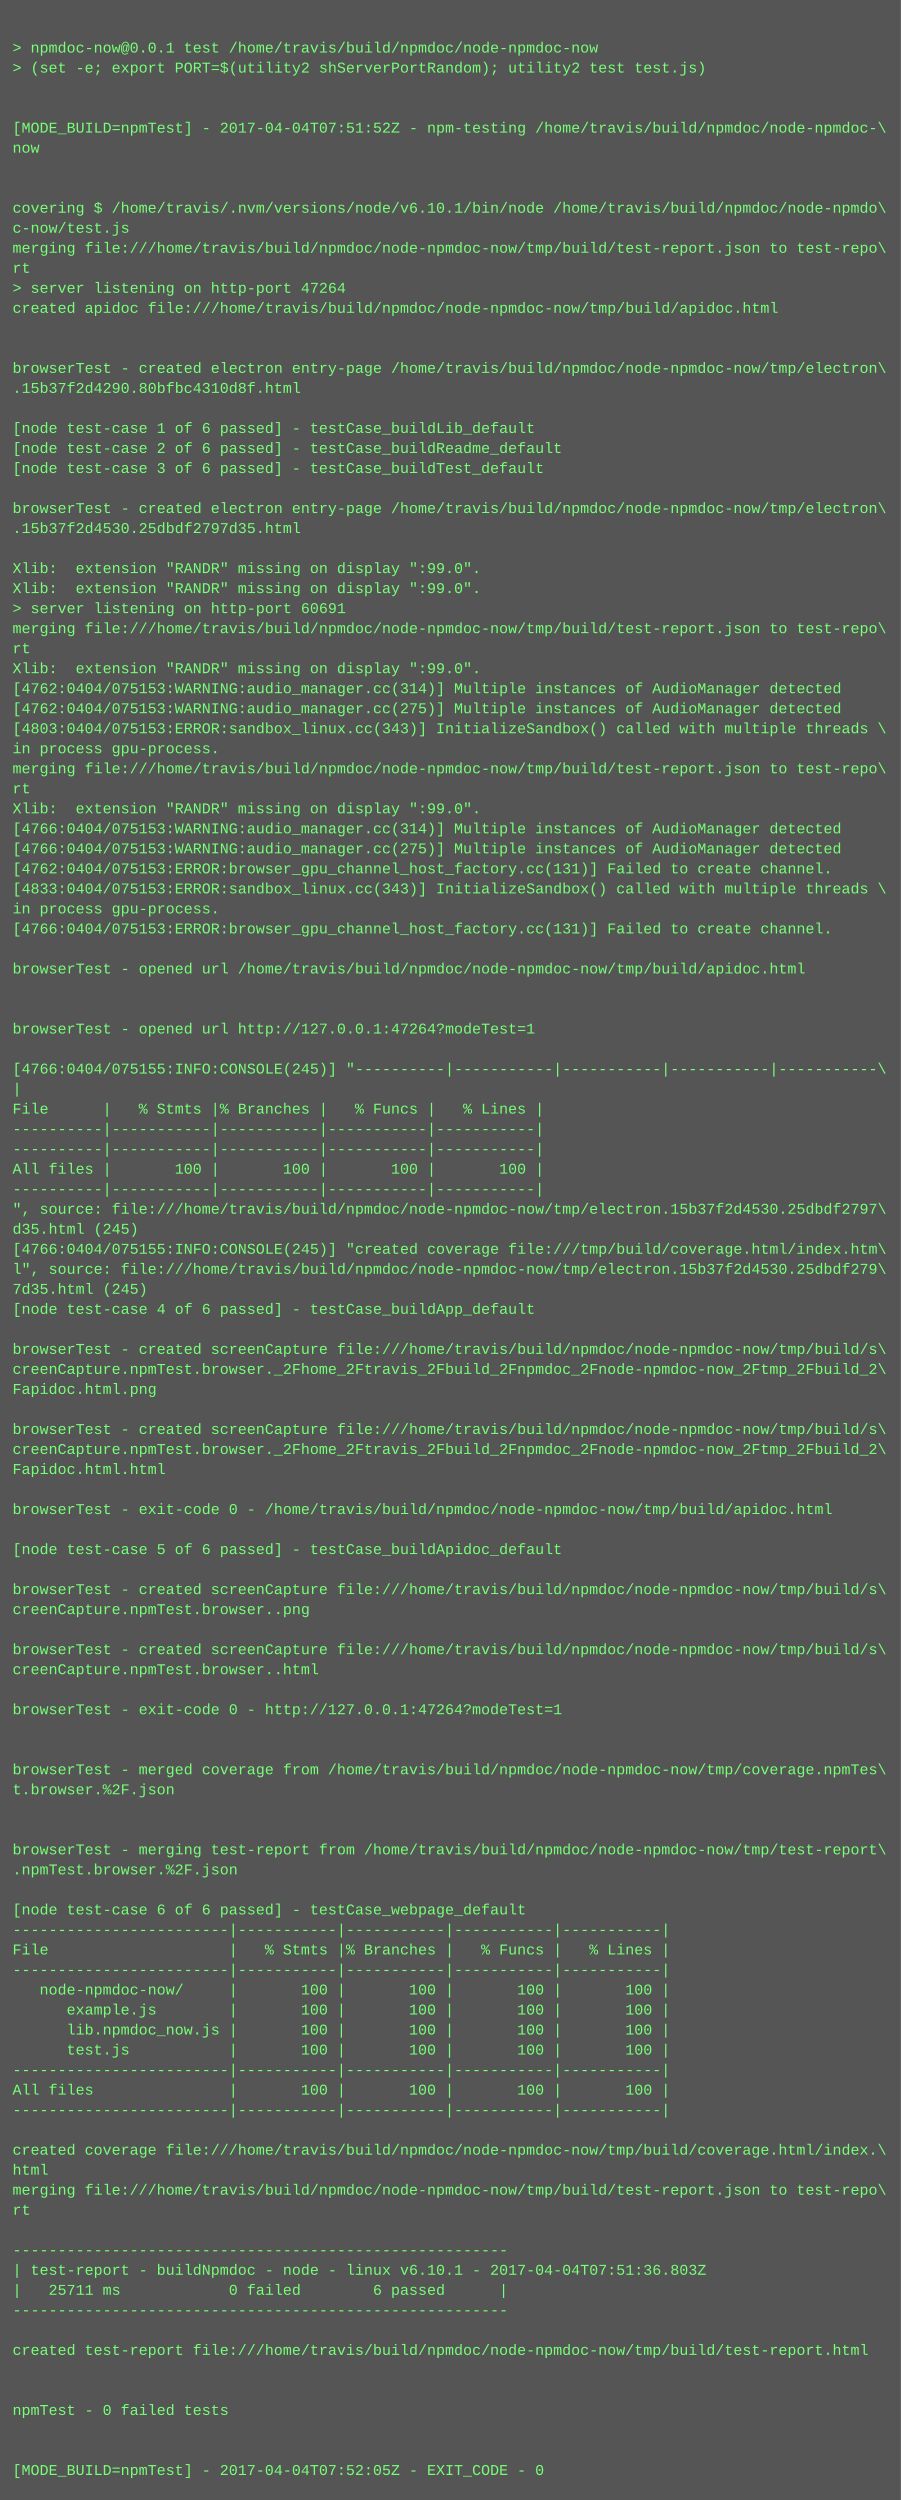
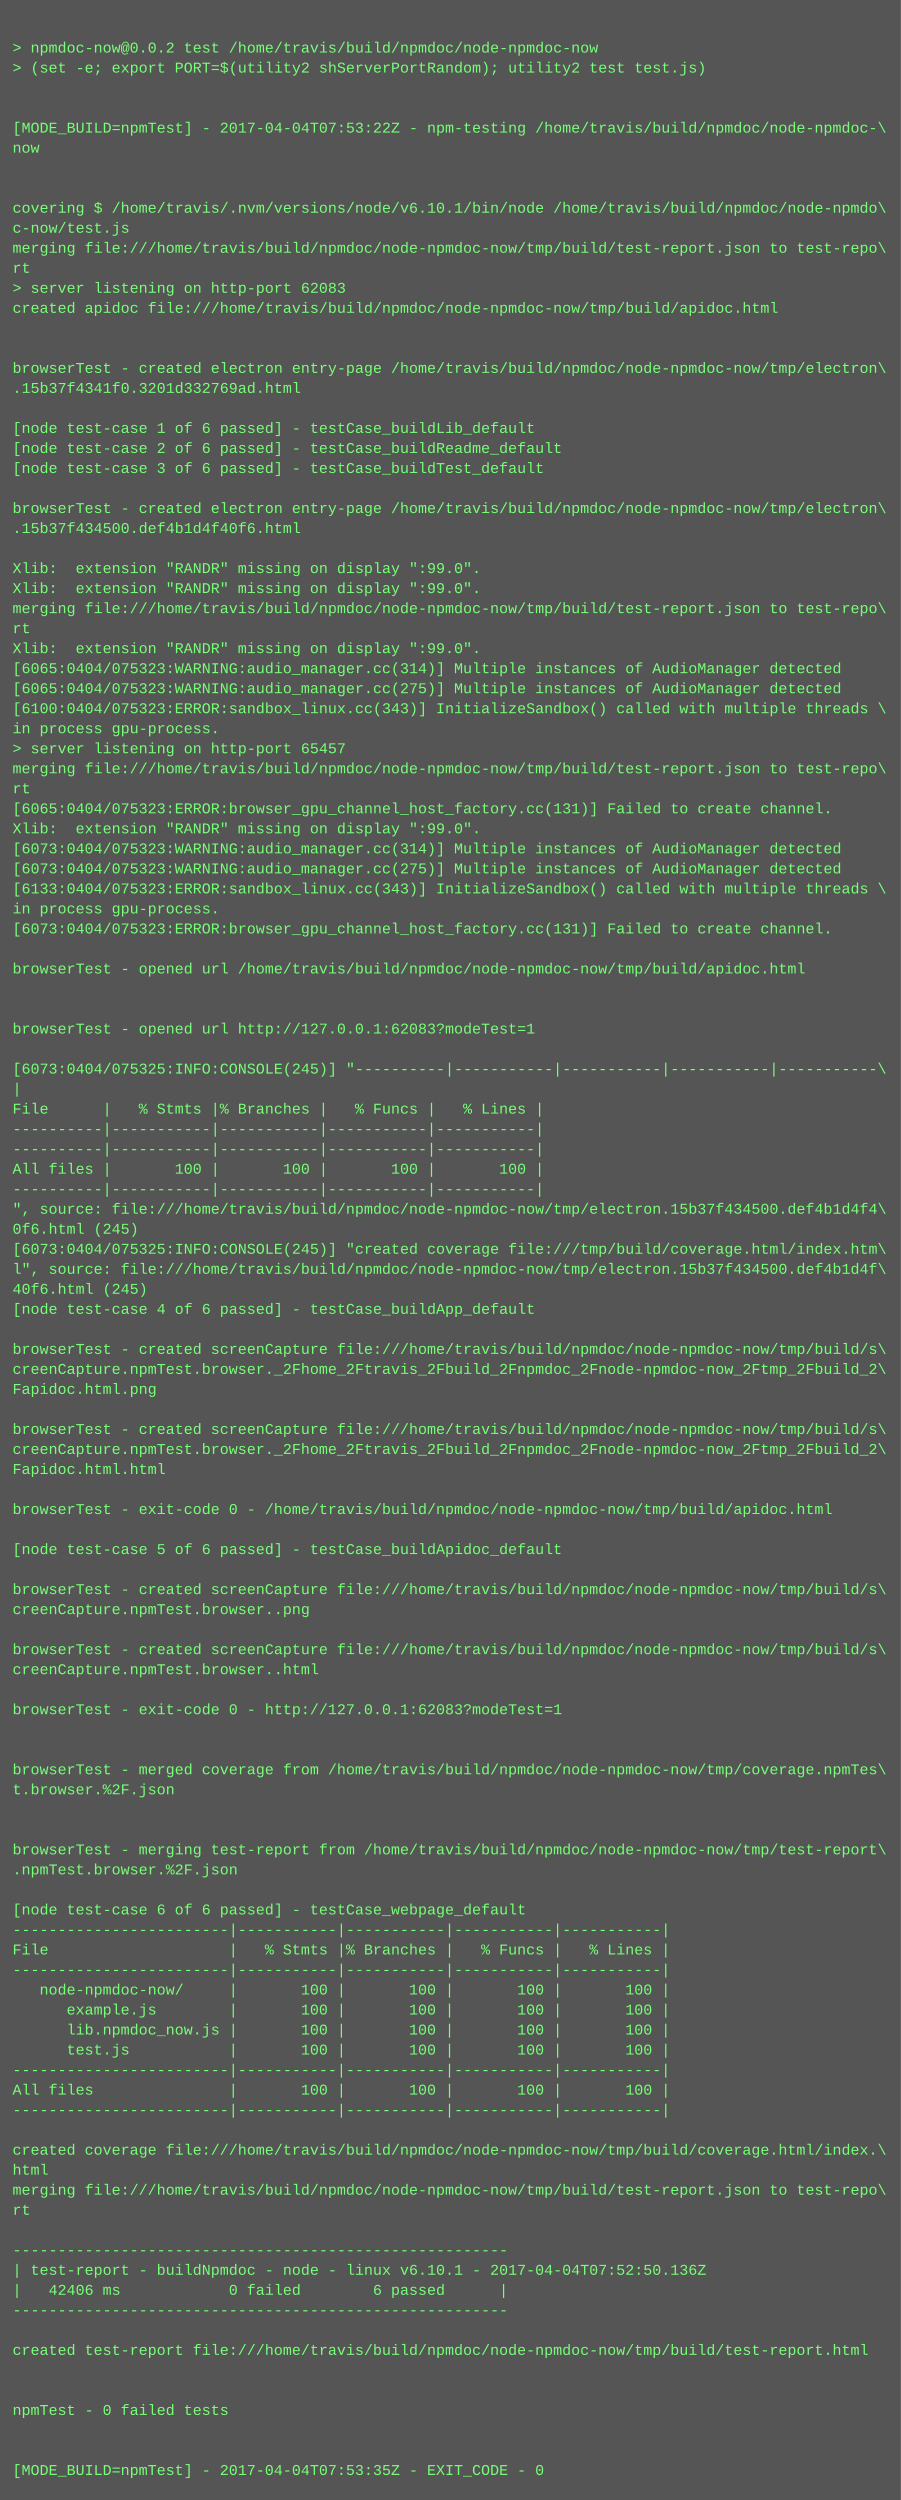
<svg xmlns="http://www.w3.org/2000/svg" height="1998" width="720">
  <rect height="1998" fill="#555" width="720" />
  <text fill="#7f7" font-family="Courier New" font-size="12" xml:space="preserve">
    <tspan x="10" y="26" />
-     <tspan x="10" y="42">&gt; npmdoc-now@0.0.1 test /home/travis/build/npmdoc/node-npmdoc-now</tspan>
+     <tspan x="10" y="42">&gt; npmdoc-now@0.0.2 test /home/travis/build/npmdoc/node-npmdoc-now</tspan>
    <tspan x="10" y="58">&gt; (set -e; export PORT=$(utility2 shServerPortRandom); utility2 test test.js)</tspan>
    <tspan x="10" y="74" />
    <tspan x="10" y="90" />
-     <tspan x="10" y="106">[MODE_BUILD=npmTest] - 2017-04-04T07:51:52Z - npm-testing /home/travis/build/npmdoc/node-npmdoc-\</tspan>
+     <tspan x="10" y="106">[MODE_BUILD=npmTest] - 2017-04-04T07:53:22Z - npm-testing /home/travis/build/npmdoc/node-npmdoc-\</tspan>
    <tspan x="10" y="122">now</tspan>
    <tspan x="10" y="138" />
    <tspan x="10" y="154" />
    <tspan x="10" y="170">covering $ /home/travis/.nvm/versions/node/v6.10.1/bin/node /home/travis/build/npmdoc/node-npmdo\</tspan>
    <tspan x="10" y="186">c-now/test.js</tspan>
    <tspan x="10" y="202">merging file:///home/travis/build/npmdoc/node-npmdoc-now/tmp/build/test-report.json to test-repo\</tspan>
    <tspan x="10" y="218">rt</tspan>
-     <tspan x="10" y="234">&gt; server listening on http-port 47264</tspan>
+     <tspan x="10" y="234">&gt; server listening on http-port 62083</tspan>
    <tspan x="10" y="250">created apidoc file:///home/travis/build/npmdoc/node-npmdoc-now/tmp/build/apidoc.html</tspan>
    <tspan x="10" y="266" />
    <tspan x="10" y="282" />
    <tspan x="10" y="298">browserTest - created electron entry-page /home/travis/build/npmdoc/node-npmdoc-now/tmp/electron\</tspan>
-     <tspan x="10" y="314">.15b37f2d4290.80bfbc4310d8f.html</tspan>
+     <tspan x="10" y="314">.15b37f4341f0.3201d332769ad.html</tspan>
    <tspan x="10" y="330" />
    <tspan x="10" y="346">[node test-case 1 of 6 passed] - testCase_buildLib_default</tspan>
    <tspan x="10" y="362">[node test-case 2 of 6 passed] - testCase_buildReadme_default</tspan>
    <tspan x="10" y="378">[node test-case 3 of 6 passed] - testCase_buildTest_default</tspan>
    <tspan x="10" y="394" />
    <tspan x="10" y="410">browserTest - created electron entry-page /home/travis/build/npmdoc/node-npmdoc-now/tmp/electron\</tspan>
-     <tspan x="10" y="426">.15b37f2d4530.25dbdf2797d35.html</tspan>
+     <tspan x="10" y="426">.15b37f434500.def4b1d4f40f6.html</tspan>
    <tspan x="10" y="442" />
    <tspan x="10" y="458">Xlib:  extension "RANDR" missing on display ":99.0".</tspan>
    <tspan x="10" y="474">Xlib:  extension "RANDR" missing on display ":99.0".</tspan>
-     <tspan x="10" y="490">&gt; server listening on http-port 60691</tspan>
-     <tspan x="10" y="506">merging file:///home/travis/build/npmdoc/node-npmdoc-now/tmp/build/test-report.json to test-repo\</tspan>
-     <tspan x="10" y="522">rt</tspan>
-     <tspan x="10" y="538">Xlib:  extension "RANDR" missing on display ":99.0".</tspan>
-     <tspan x="10" y="554">[4762:0404/075153:WARNING:audio_manager.cc(314)] Multiple instances of AudioManager detected</tspan>
-     <tspan x="10" y="570">[4762:0404/075153:WARNING:audio_manager.cc(275)] Multiple instances of AudioManager detected</tspan>
-     <tspan x="10" y="586">[4803:0404/075153:ERROR:sandbox_linux.cc(343)] InitializeSandbox() called with multiple threads \</tspan>
-     <tspan x="10" y="602">in process gpu-process. </tspan>
+     <tspan x="10" y="490">merging file:///home/travis/build/npmdoc/node-npmdoc-now/tmp/build/test-report.json to test-repo\</tspan>
+     <tspan x="10" y="506">rt</tspan>
+     <tspan x="10" y="522">Xlib:  extension "RANDR" missing on display ":99.0".</tspan>
+     <tspan x="10" y="538">[6065:0404/075323:WARNING:audio_manager.cc(314)] Multiple instances of AudioManager detected</tspan>
+     <tspan x="10" y="554">[6065:0404/075323:WARNING:audio_manager.cc(275)] Multiple instances of AudioManager detected</tspan>
+     <tspan x="10" y="570">[6100:0404/075323:ERROR:sandbox_linux.cc(343)] InitializeSandbox() called with multiple threads \</tspan>
+     <tspan x="10" y="586">in process gpu-process. </tspan>
+     <tspan x="10" y="602">&gt; server listening on http-port 65457</tspan>
    <tspan x="10" y="618">merging file:///home/travis/build/npmdoc/node-npmdoc-now/tmp/build/test-report.json to test-repo\</tspan>
    <tspan x="10" y="634">rt</tspan>
-     <tspan x="10" y="650">Xlib:  extension "RANDR" missing on display ":99.0".</tspan>
-     <tspan x="10" y="666">[4766:0404/075153:WARNING:audio_manager.cc(314)] Multiple instances of AudioManager detected</tspan>
-     <tspan x="10" y="682">[4766:0404/075153:WARNING:audio_manager.cc(275)] Multiple instances of AudioManager detected</tspan>
-     <tspan x="10" y="698">[4762:0404/075153:ERROR:browser_gpu_channel_host_factory.cc(131)] Failed to create channel.</tspan>
-     <tspan x="10" y="714">[4833:0404/075153:ERROR:sandbox_linux.cc(343)] InitializeSandbox() called with multiple threads \</tspan>
+     <tspan x="10" y="650">[6065:0404/075323:ERROR:browser_gpu_channel_host_factory.cc(131)] Failed to create channel.</tspan>
+     <tspan x="10" y="666">Xlib:  extension "RANDR" missing on display ":99.0".</tspan>
+     <tspan x="10" y="682">[6073:0404/075323:WARNING:audio_manager.cc(314)] Multiple instances of AudioManager detected</tspan>
+     <tspan x="10" y="698">[6073:0404/075323:WARNING:audio_manager.cc(275)] Multiple instances of AudioManager detected</tspan>
+     <tspan x="10" y="714">[6133:0404/075323:ERROR:sandbox_linux.cc(343)] InitializeSandbox() called with multiple threads \</tspan>
    <tspan x="10" y="730">in process gpu-process. </tspan>
-     <tspan x="10" y="746">[4766:0404/075153:ERROR:browser_gpu_channel_host_factory.cc(131)] Failed to create channel.</tspan>
+     <tspan x="10" y="746">[6073:0404/075323:ERROR:browser_gpu_channel_host_factory.cc(131)] Failed to create channel.</tspan>
    <tspan x="10" y="762" />
    <tspan x="10" y="778">browserTest - opened url /home/travis/build/npmdoc/node-npmdoc-now/tmp/build/apidoc.html</tspan>
    <tspan x="10" y="794" />
    <tspan x="10" y="810" />
-     <tspan x="10" y="826">browserTest - opened url http://127.0.0.1:47264?modeTest=1</tspan>
+     <tspan x="10" y="826">browserTest - opened url http://127.0.0.1:62083?modeTest=1</tspan>
    <tspan x="10" y="842" />
-     <tspan x="10" y="858">[4766:0404/075155:INFO:CONSOLE(245)] "----------|-----------|-----------|-----------|-----------\</tspan>
+     <tspan x="10" y="858">[6073:0404/075325:INFO:CONSOLE(245)] "----------|-----------|-----------|-----------|-----------\</tspan>
    <tspan x="10" y="874">|</tspan>
    <tspan x="10" y="890">File      |   % Stmts |% Branches |   % Funcs |   % Lines |</tspan>
    <tspan x="10" y="906">----------|-----------|-----------|-----------|-----------|</tspan>
    <tspan x="10" y="922">----------|-----------|-----------|-----------|-----------|</tspan>
    <tspan x="10" y="938">All files |       100 |       100 |       100 |       100 |</tspan>
    <tspan x="10" y="954">----------|-----------|-----------|-----------|-----------|</tspan>
-     <tspan x="10" y="970">", source: file:///home/travis/build/npmdoc/node-npmdoc-now/tmp/electron.15b37f2d4530.25dbdf2797\</tspan>
-     <tspan x="10" y="986">d35.html (245)</tspan>
-     <tspan x="10" y="1002">[4766:0404/075155:INFO:CONSOLE(245)] "created coverage file:///tmp/build/coverage.html/index.htm\</tspan>
-     <tspan x="10" y="1018">l", source: file:///home/travis/build/npmdoc/node-npmdoc-now/tmp/electron.15b37f2d4530.25dbdf279\</tspan>
-     <tspan x="10" y="1034">7d35.html (245)</tspan>
+     <tspan x="10" y="970">", source: file:///home/travis/build/npmdoc/node-npmdoc-now/tmp/electron.15b37f434500.def4b1d4f4\</tspan>
+     <tspan x="10" y="986">0f6.html (245)</tspan>
+     <tspan x="10" y="1002">[6073:0404/075325:INFO:CONSOLE(245)] "created coverage file:///tmp/build/coverage.html/index.htm\</tspan>
+     <tspan x="10" y="1018">l", source: file:///home/travis/build/npmdoc/node-npmdoc-now/tmp/electron.15b37f434500.def4b1d4f\</tspan>
+     <tspan x="10" y="1034">40f6.html (245)</tspan>
    <tspan x="10" y="1050">[node test-case 4 of 6 passed] - testCase_buildApp_default</tspan>
    <tspan x="10" y="1066" />
    <tspan x="10" y="1082">browserTest - created screenCapture file:///home/travis/build/npmdoc/node-npmdoc-now/tmp/build/s\</tspan>
    <tspan x="10" y="1098">creenCapture.npmTest.browser._2Fhome_2Ftravis_2Fbuild_2Fnpmdoc_2Fnode-npmdoc-now_2Ftmp_2Fbuild_2\</tspan>
    <tspan x="10" y="1114">Fapidoc.html.png</tspan>
    <tspan x="10" y="1130" />
    <tspan x="10" y="1146">browserTest - created screenCapture file:///home/travis/build/npmdoc/node-npmdoc-now/tmp/build/s\</tspan>
    <tspan x="10" y="1162">creenCapture.npmTest.browser._2Fhome_2Ftravis_2Fbuild_2Fnpmdoc_2Fnode-npmdoc-now_2Ftmp_2Fbuild_2\</tspan>
    <tspan x="10" y="1178">Fapidoc.html.html</tspan>
    <tspan x="10" y="1194" />
    <tspan x="10" y="1210">browserTest - exit-code 0 - /home/travis/build/npmdoc/node-npmdoc-now/tmp/build/apidoc.html</tspan>
    <tspan x="10" y="1226" />
    <tspan x="10" y="1242">[node test-case 5 of 6 passed] - testCase_buildApidoc_default</tspan>
    <tspan x="10" y="1258" />
    <tspan x="10" y="1274">browserTest - created screenCapture file:///home/travis/build/npmdoc/node-npmdoc-now/tmp/build/s\</tspan>
    <tspan x="10" y="1290">creenCapture.npmTest.browser..png</tspan>
    <tspan x="10" y="1306" />
    <tspan x="10" y="1322">browserTest - created screenCapture file:///home/travis/build/npmdoc/node-npmdoc-now/tmp/build/s\</tspan>
    <tspan x="10" y="1338">creenCapture.npmTest.browser..html</tspan>
    <tspan x="10" y="1354" />
-     <tspan x="10" y="1370">browserTest - exit-code 0 - http://127.0.0.1:47264?modeTest=1</tspan>
+     <tspan x="10" y="1370">browserTest - exit-code 0 - http://127.0.0.1:62083?modeTest=1</tspan>
    <tspan x="10" y="1386" />
    <tspan x="10" y="1402" />
    <tspan x="10" y="1418">browserTest - merged coverage from /home/travis/build/npmdoc/node-npmdoc-now/tmp/coverage.npmTes\</tspan>
    <tspan x="10" y="1434">t.browser.%2F.json</tspan>
    <tspan x="10" y="1450" />
    <tspan x="10" y="1466" />
    <tspan x="10" y="1482">browserTest - merging test-report from /home/travis/build/npmdoc/node-npmdoc-now/tmp/test-report\</tspan>
    <tspan x="10" y="1498">.npmTest.browser.%2F.json</tspan>
    <tspan x="10" y="1514" />
    <tspan x="10" y="1530">[node test-case 6 of 6 passed] - testCase_webpage_default</tspan>
    <tspan x="10" y="1546">------------------------|-----------|-----------|-----------|-----------|</tspan>
    <tspan x="10" y="1562">File                    |   % Stmts |% Branches |   % Funcs |   % Lines |</tspan>
    <tspan x="10" y="1578">------------------------|-----------|-----------|-----------|-----------|</tspan>
    <tspan x="10" y="1594">   node-npmdoc-now/     |       100 |       100 |       100 |       100 |</tspan>
    <tspan x="10" y="1610">      example.js        |       100 |       100 |       100 |       100 |</tspan>
    <tspan x="10" y="1626">      lib.npmdoc_now.js |       100 |       100 |       100 |       100 |</tspan>
    <tspan x="10" y="1642">      test.js           |       100 |       100 |       100 |       100 |</tspan>
    <tspan x="10" y="1658">------------------------|-----------|-----------|-----------|-----------|</tspan>
    <tspan x="10" y="1674">All files               |       100 |       100 |       100 |       100 |</tspan>
    <tspan x="10" y="1690">------------------------|-----------|-----------|-----------|-----------|</tspan>
    <tspan x="10" y="1706" />
    <tspan x="10" y="1722">created coverage file:///home/travis/build/npmdoc/node-npmdoc-now/tmp/build/coverage.html/index.\</tspan>
    <tspan x="10" y="1738">html</tspan>
    <tspan x="10" y="1754">merging file:///home/travis/build/npmdoc/node-npmdoc-now/tmp/build/test-report.json to test-repo\</tspan>
    <tspan x="10" y="1770">rt</tspan>
    <tspan x="10" y="1786" />
    <tspan x="10" y="1802">-------------------------------------------------------</tspan>
-     <tspan x="10" y="1818">| test-report - buildNpmdoc - node - linux v6.10.1 - 2017-04-04T07:51:36.803Z</tspan>
-     <tspan x="10" y="1834">|   25711 ms            0 failed        6 passed      |</tspan>
+     <tspan x="10" y="1818">| test-report - buildNpmdoc - node - linux v6.10.1 - 2017-04-04T07:52:50.136Z</tspan>
+     <tspan x="10" y="1834">|   42406 ms            0 failed        6 passed      |</tspan>
    <tspan x="10" y="1850">-------------------------------------------------------</tspan>
    <tspan x="10" y="1866" />
    <tspan x="10" y="1882">created test-report file:///home/travis/build/npmdoc/node-npmdoc-now/tmp/build/test-report.html</tspan>
    <tspan x="10" y="1898" />
    <tspan x="10" y="1914" />
    <tspan x="10" y="1930">npmTest - 0 failed tests</tspan>
    <tspan x="10" y="1946" />
    <tspan x="10" y="1962" />
-     <tspan x="10" y="1978">[MODE_BUILD=npmTest] - 2017-04-04T07:52:05Z - EXIT_CODE - 0</tspan>
+     <tspan x="10" y="1978">[MODE_BUILD=npmTest] - 2017-04-04T07:53:35Z - EXIT_CODE - 0</tspan>
  </text>
</svg>
